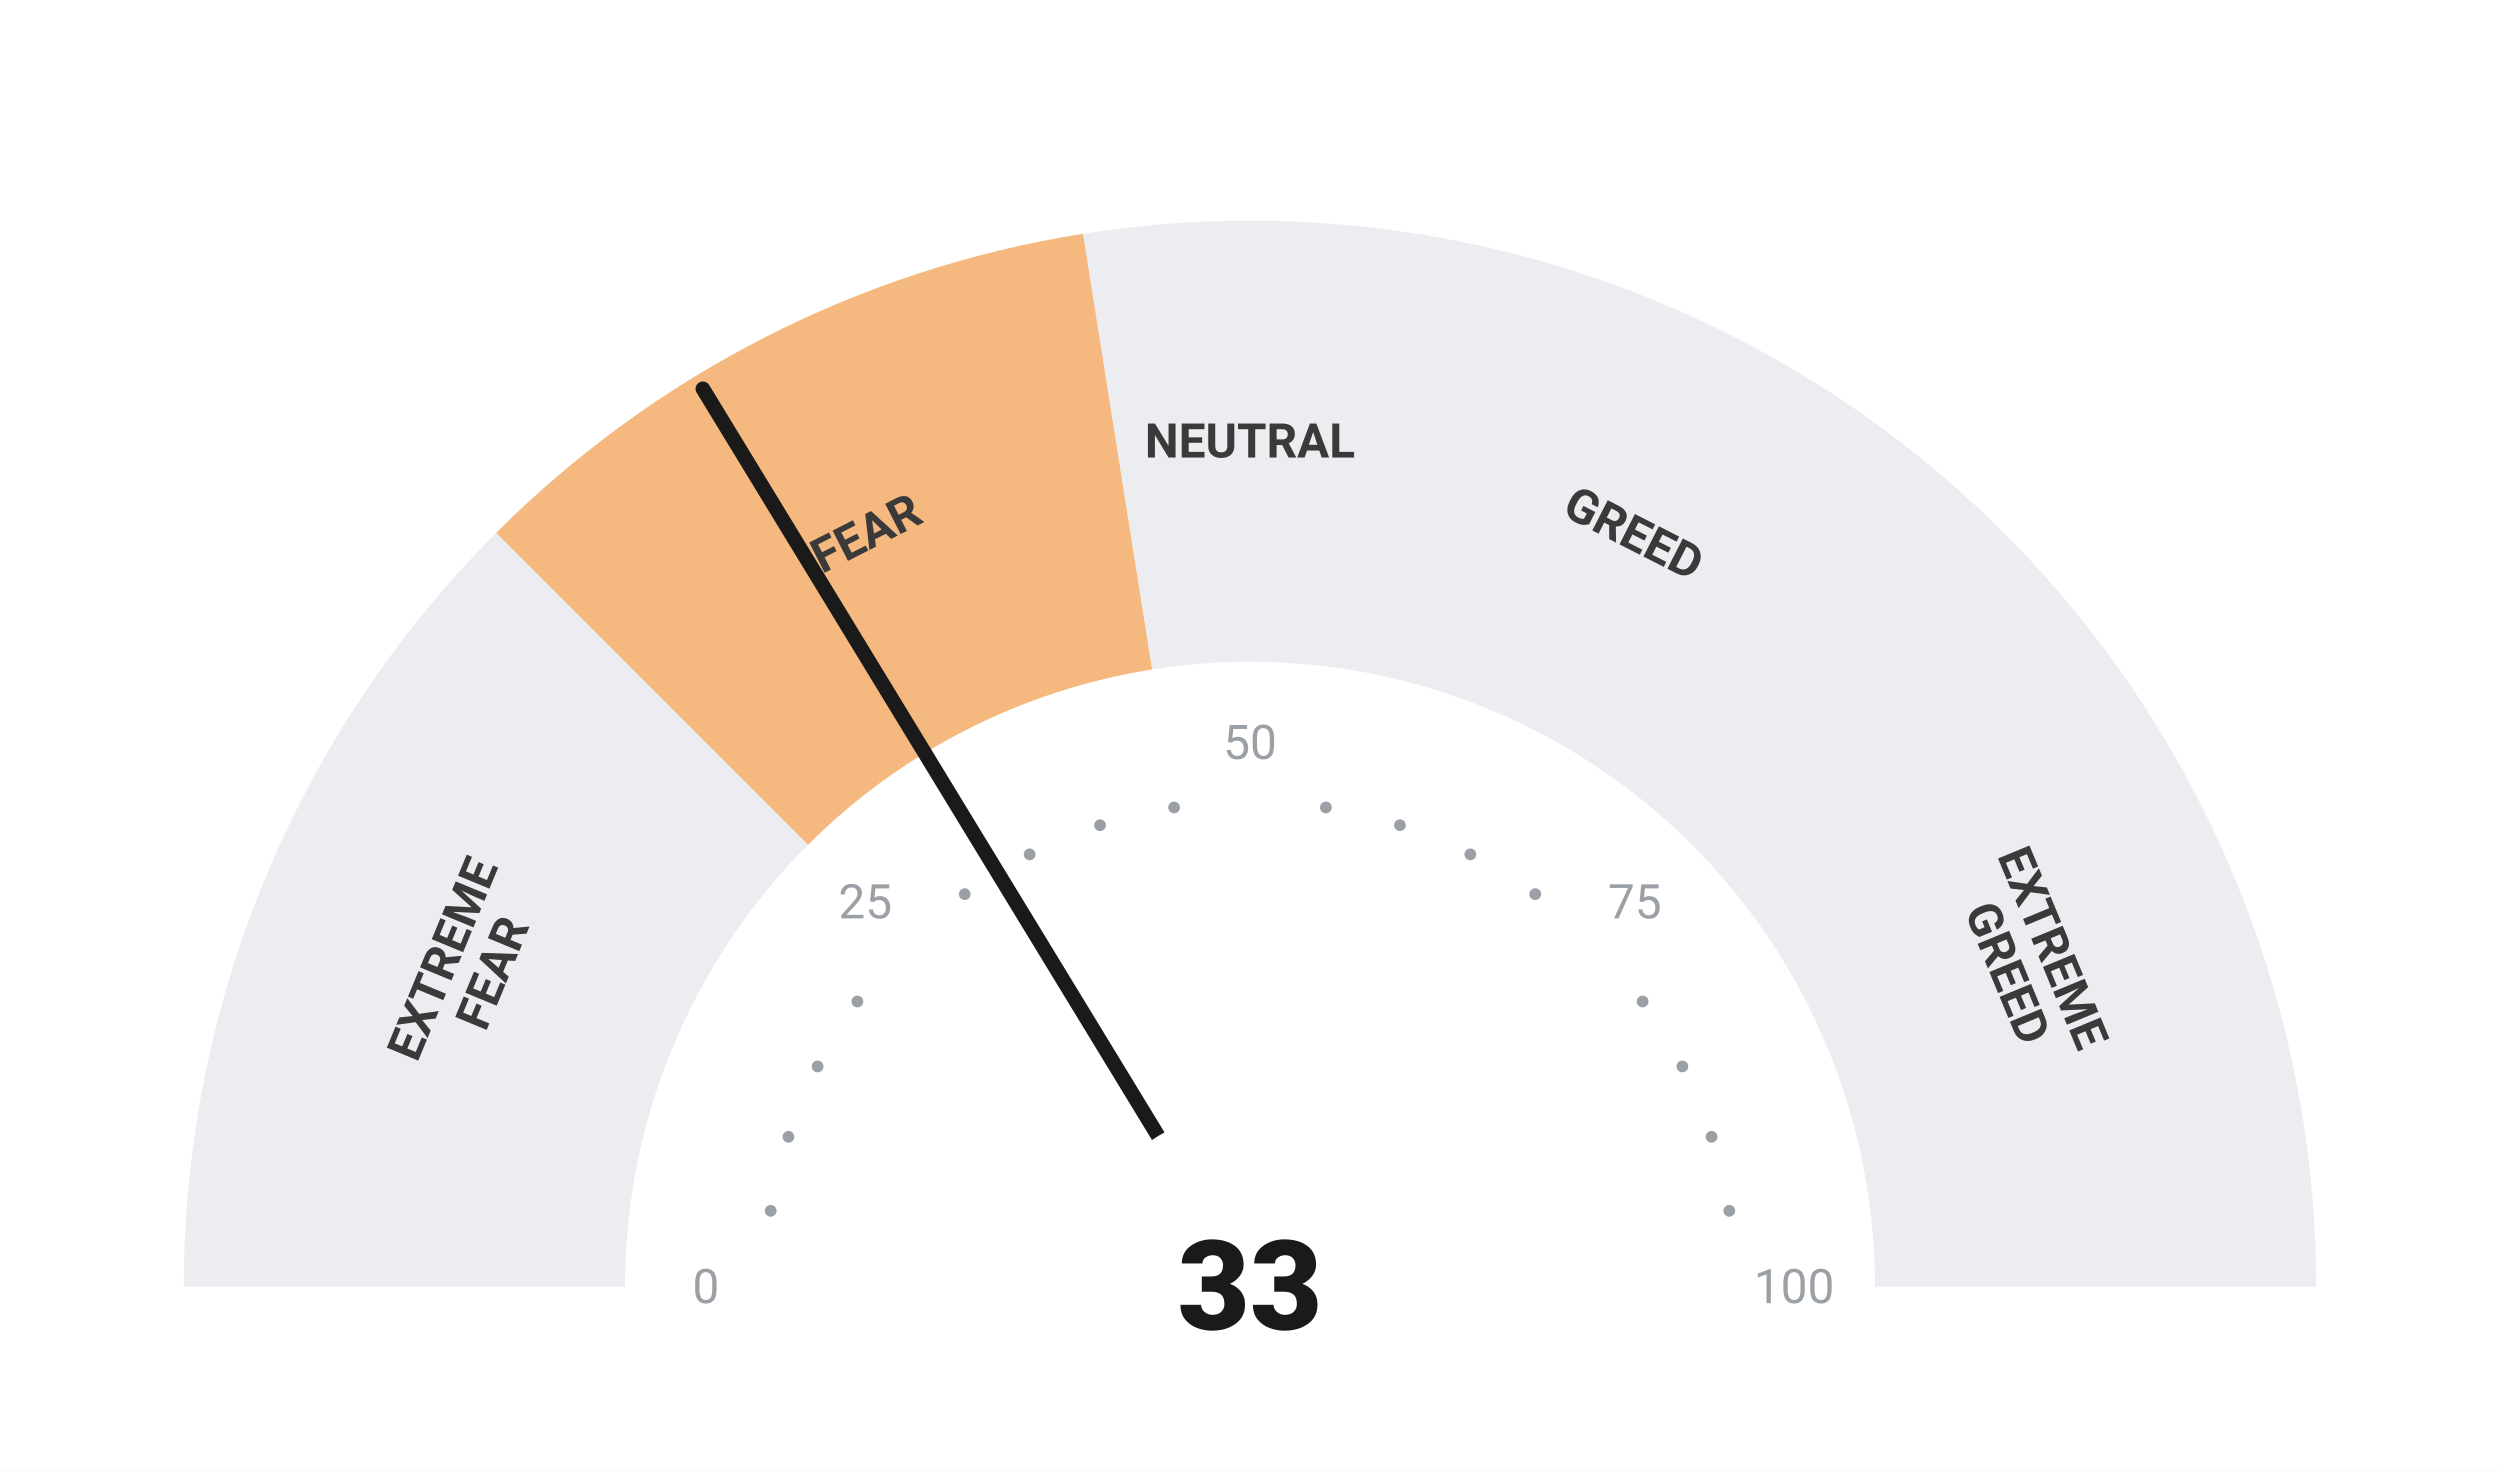
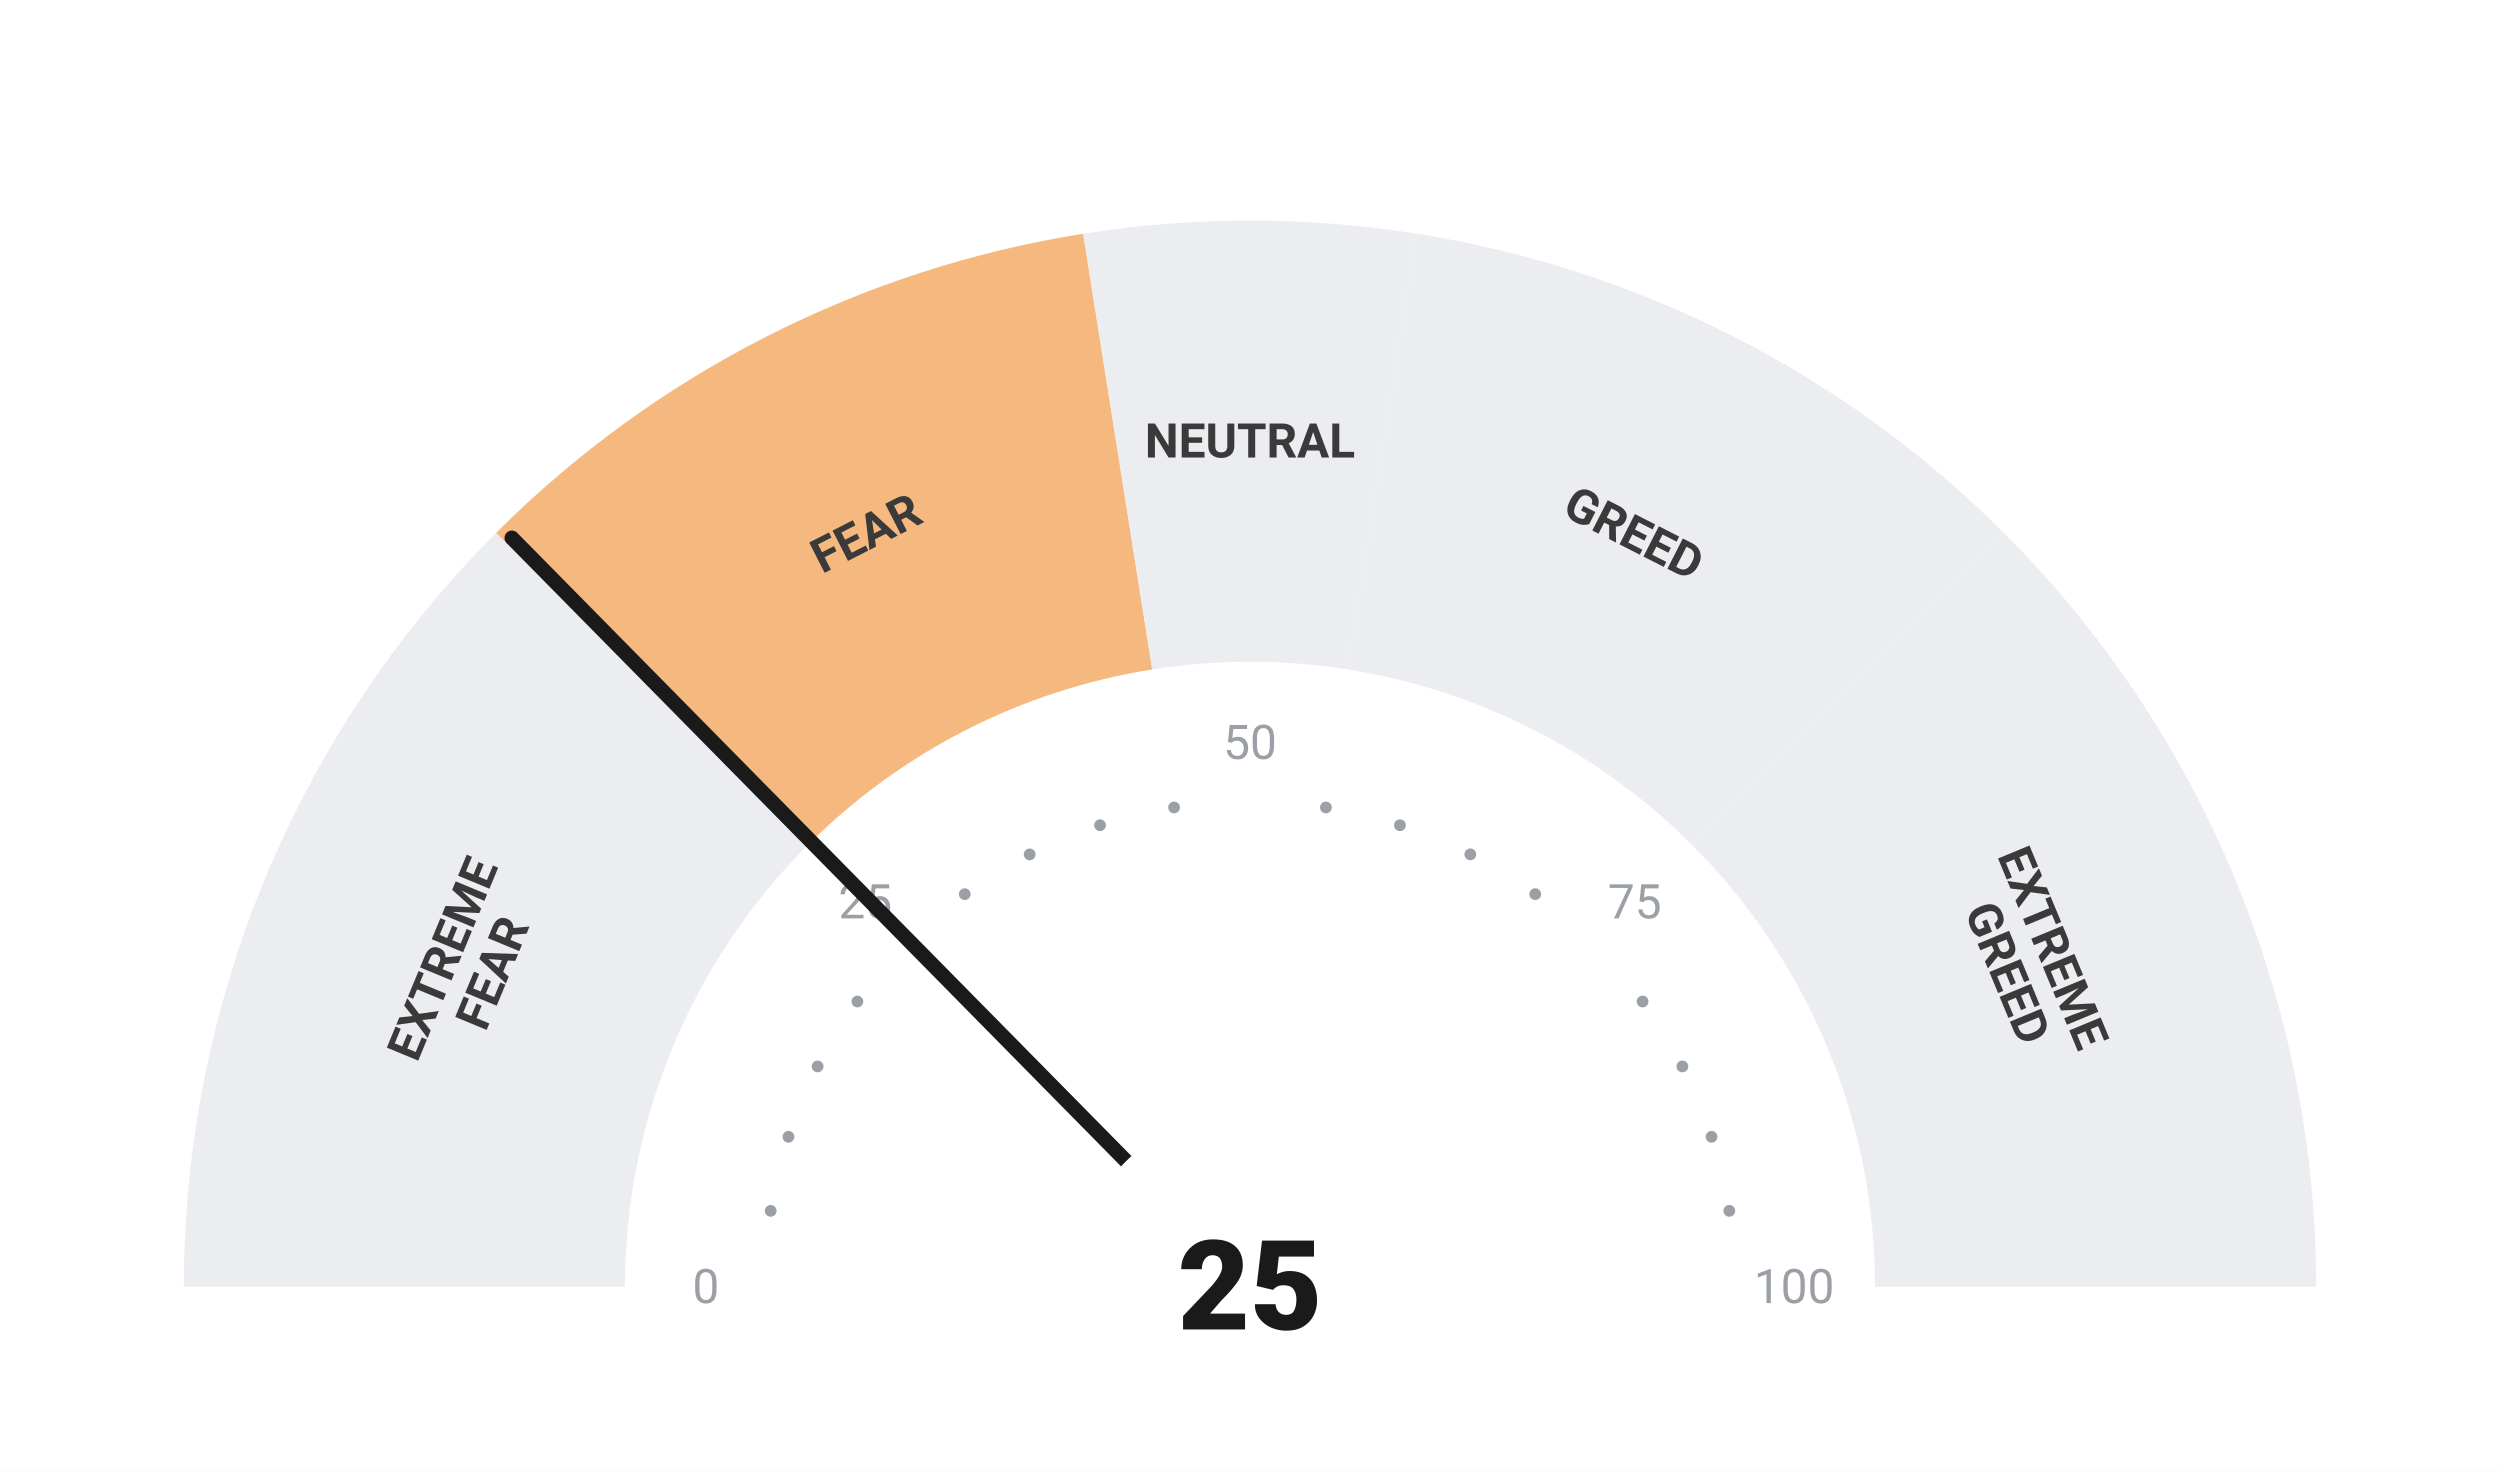
<svg xmlns="http://www.w3.org/2000/svg" viewBox="0 0 680 400" width="680" height="400">
  <rect width="680" height="400" fill="#ffffff" />
  <path d="M 50.00 350.00 A 290 290 0 0 1 134.94 144.94 L 219.79 229.79 A 170 170 0 0 0 170.00 350.00 Z" fill="#ebedf0" />
  <path d="M 134.94 144.94 A 290 290 0 0 1 294.63 63.57 L 313.41 182.09 A 170 170 0 0 0 219.79 229.79 Z" fill="#F5B97F" />
  <path d="M 294.63 63.57 A 290 290 0 0 1 385.37 63.57 L 366.59 182.09 A 170 170 0 0 0 313.41 182.09 Z" fill="#ebedf0" />
  <path d="M 385.37 63.57 A 290 290 0 0 1 545.06 144.94 L 460.21 229.79 A 170 170 0 0 0 366.59 182.09 Z" fill="#ebedf0" />
  <path d="M 545.06 144.94 A 290 290 0 0 1 630.00 350.00 L 510.00 350.00 A 170 170 0 0 0 460.21 229.79 Z" fill="#ebedf0" />
  <circle cx="209.63" cy="329.35" r="1.6" fill="#9aa0a6" />
  <circle cx="214.46" cy="309.21" r="1.6" fill="#9aa0a6" />
  <circle cx="222.39" cy="290.07" r="1.6" fill="#9aa0a6" />
  <circle cx="233.21" cy="272.41" r="1.6" fill="#9aa0a6" />
  <circle cx="262.41" cy="243.21" r="1.6" fill="#9aa0a6" />
  <circle cx="280.07" cy="232.39" r="1.6" fill="#9aa0a6" />
  <circle cx="299.21" cy="224.46" r="1.6" fill="#9aa0a6" />
  <circle cx="319.35" cy="219.63" r="1.6" fill="#9aa0a6" />
  <circle cx="360.65" cy="219.63" r="1.6" fill="#9aa0a6" />
  <circle cx="380.79" cy="224.46" r="1.6" fill="#9aa0a6" />
  <circle cx="399.93" cy="232.39" r="1.6" fill="#9aa0a6" />
  <circle cx="417.59" cy="243.21" r="1.6" fill="#9aa0a6" />
  <circle cx="446.79" cy="272.41" r="1.6" fill="#9aa0a6" />
  <circle cx="457.61" cy="290.07" r="1.6" fill="#9aa0a6" />
  <circle cx="465.54" cy="309.21" r="1.6" fill="#9aa0a6" />
  <circle cx="470.37" cy="329.35" r="1.6" fill="#9aa0a6" />
  <text x="192.00" y="350.00" text-anchor="middle" dominant-baseline="central" font-family="-apple-system, BlinkMacSystemFont, 'Segoe UI', Roboto, sans-serif" font-size="13" font-weight="400" fill="#9aa0a6">0</text>
  <text x="235.35" y="245.35" text-anchor="middle" dominant-baseline="central" font-family="-apple-system, BlinkMacSystemFont, 'Segoe UI', Roboto, sans-serif" font-size="13" font-weight="400" fill="#9aa0a6">25</text>
  <text x="340.00" y="202.00" text-anchor="middle" dominant-baseline="central" font-family="-apple-system, BlinkMacSystemFont, 'Segoe UI', Roboto, sans-serif" font-size="13" font-weight="400" fill="#9aa0a6">50</text>
  <text x="444.65" y="245.35" text-anchor="middle" dominant-baseline="central" font-family="-apple-system, BlinkMacSystemFont, 'Segoe UI', Roboto, sans-serif" font-size="13" font-weight="400" fill="#9aa0a6">75</text>
  <text x="488.00" y="350.00" text-anchor="middle" dominant-baseline="central" font-family="-apple-system, BlinkMacSystemFont, 'Segoe UI', Roboto, sans-serif" font-size="13" font-weight="400" fill="#9aa0a6">100</text>
  <text transform="rotate(-67.50 127.51 261.98)" x="127.51" y="261.98" text-anchor="middle" dominant-baseline="central" font-family="-apple-system, BlinkMacSystemFont, 'Segoe UI', Roboto, sans-serif" font-size="13" font-weight="700" fill="#3a3a3a">
    <tspan x="127.51" dy="-7">EXTREME</tspan>
    <tspan x="127.51" dy="14">FEAR</tspan>
  </text>
  <text transform="rotate(-27.00 235.58 145.07)" x="235.58" y="145.07" text-anchor="middle" dominant-baseline="central" font-family="-apple-system, BlinkMacSystemFont, 'Segoe UI', Roboto, sans-serif" font-size="13" font-weight="700" fill="#3a3a3a">
    <tspan x="235.58" dy="0">FEAR</tspan>
  </text>
  <text transform="rotate(0.00 340.00 120.00)" x="340.00" y="120.00" text-anchor="middle" dominant-baseline="central" font-family="-apple-system, BlinkMacSystemFont, 'Segoe UI', Roboto, sans-serif" font-size="13" font-weight="700" fill="#3a3a3a">
    <tspan x="340.00" dy="0">NEUTRAL</tspan>
  </text>
  <text transform="rotate(27.00 444.42 145.07)" x="444.42" y="145.07" text-anchor="middle" dominant-baseline="central" font-family="-apple-system, BlinkMacSystemFont, 'Segoe UI', Roboto, sans-serif" font-size="13" font-weight="700" fill="#3a3a3a">
    <tspan x="444.42" dy="0">GREED</tspan>
  </text>
  <text transform="rotate(67.50 552.49 261.98)" x="552.49" y="261.98" text-anchor="middle" dominant-baseline="central" font-family="-apple-system, BlinkMacSystemFont, 'Segoe UI', Roboto, sans-serif" font-size="13" font-weight="700" fill="#3a3a3a">
    <tspan x="552.49" dy="-7">EXTREME</tspan>
    <tspan x="552.49" dy="14">GREED</tspan>
  </text>
-   <line x1="340" y1="350" x2="191.19" y2="105.76" stroke="#1a1a1a" stroke-width="4" stroke-linecap="round" />
+   <line x1="340" y1="350" x2="139.23" y2="146.31" stroke="#1a1a1a" stroke-width="4" stroke-linecap="round" />
  <circle cx="340" cy="350" r="48" fill="#ffffff" />
-   <text x="340" y="350" text-anchor="middle" dominant-baseline="central" font-family="-apple-system, BlinkMacSystemFont, 'Segoe UI', Roboto, sans-serif" font-size="34" font-weight="800" fill="#1a1a1a">33</text>
+   <text x="340" y="350" text-anchor="middle" dominant-baseline="central" font-family="-apple-system, BlinkMacSystemFont, 'Segoe UI', Roboto, sans-serif" font-size="34" font-weight="800" fill="#1a1a1a">25</text>
</svg>
